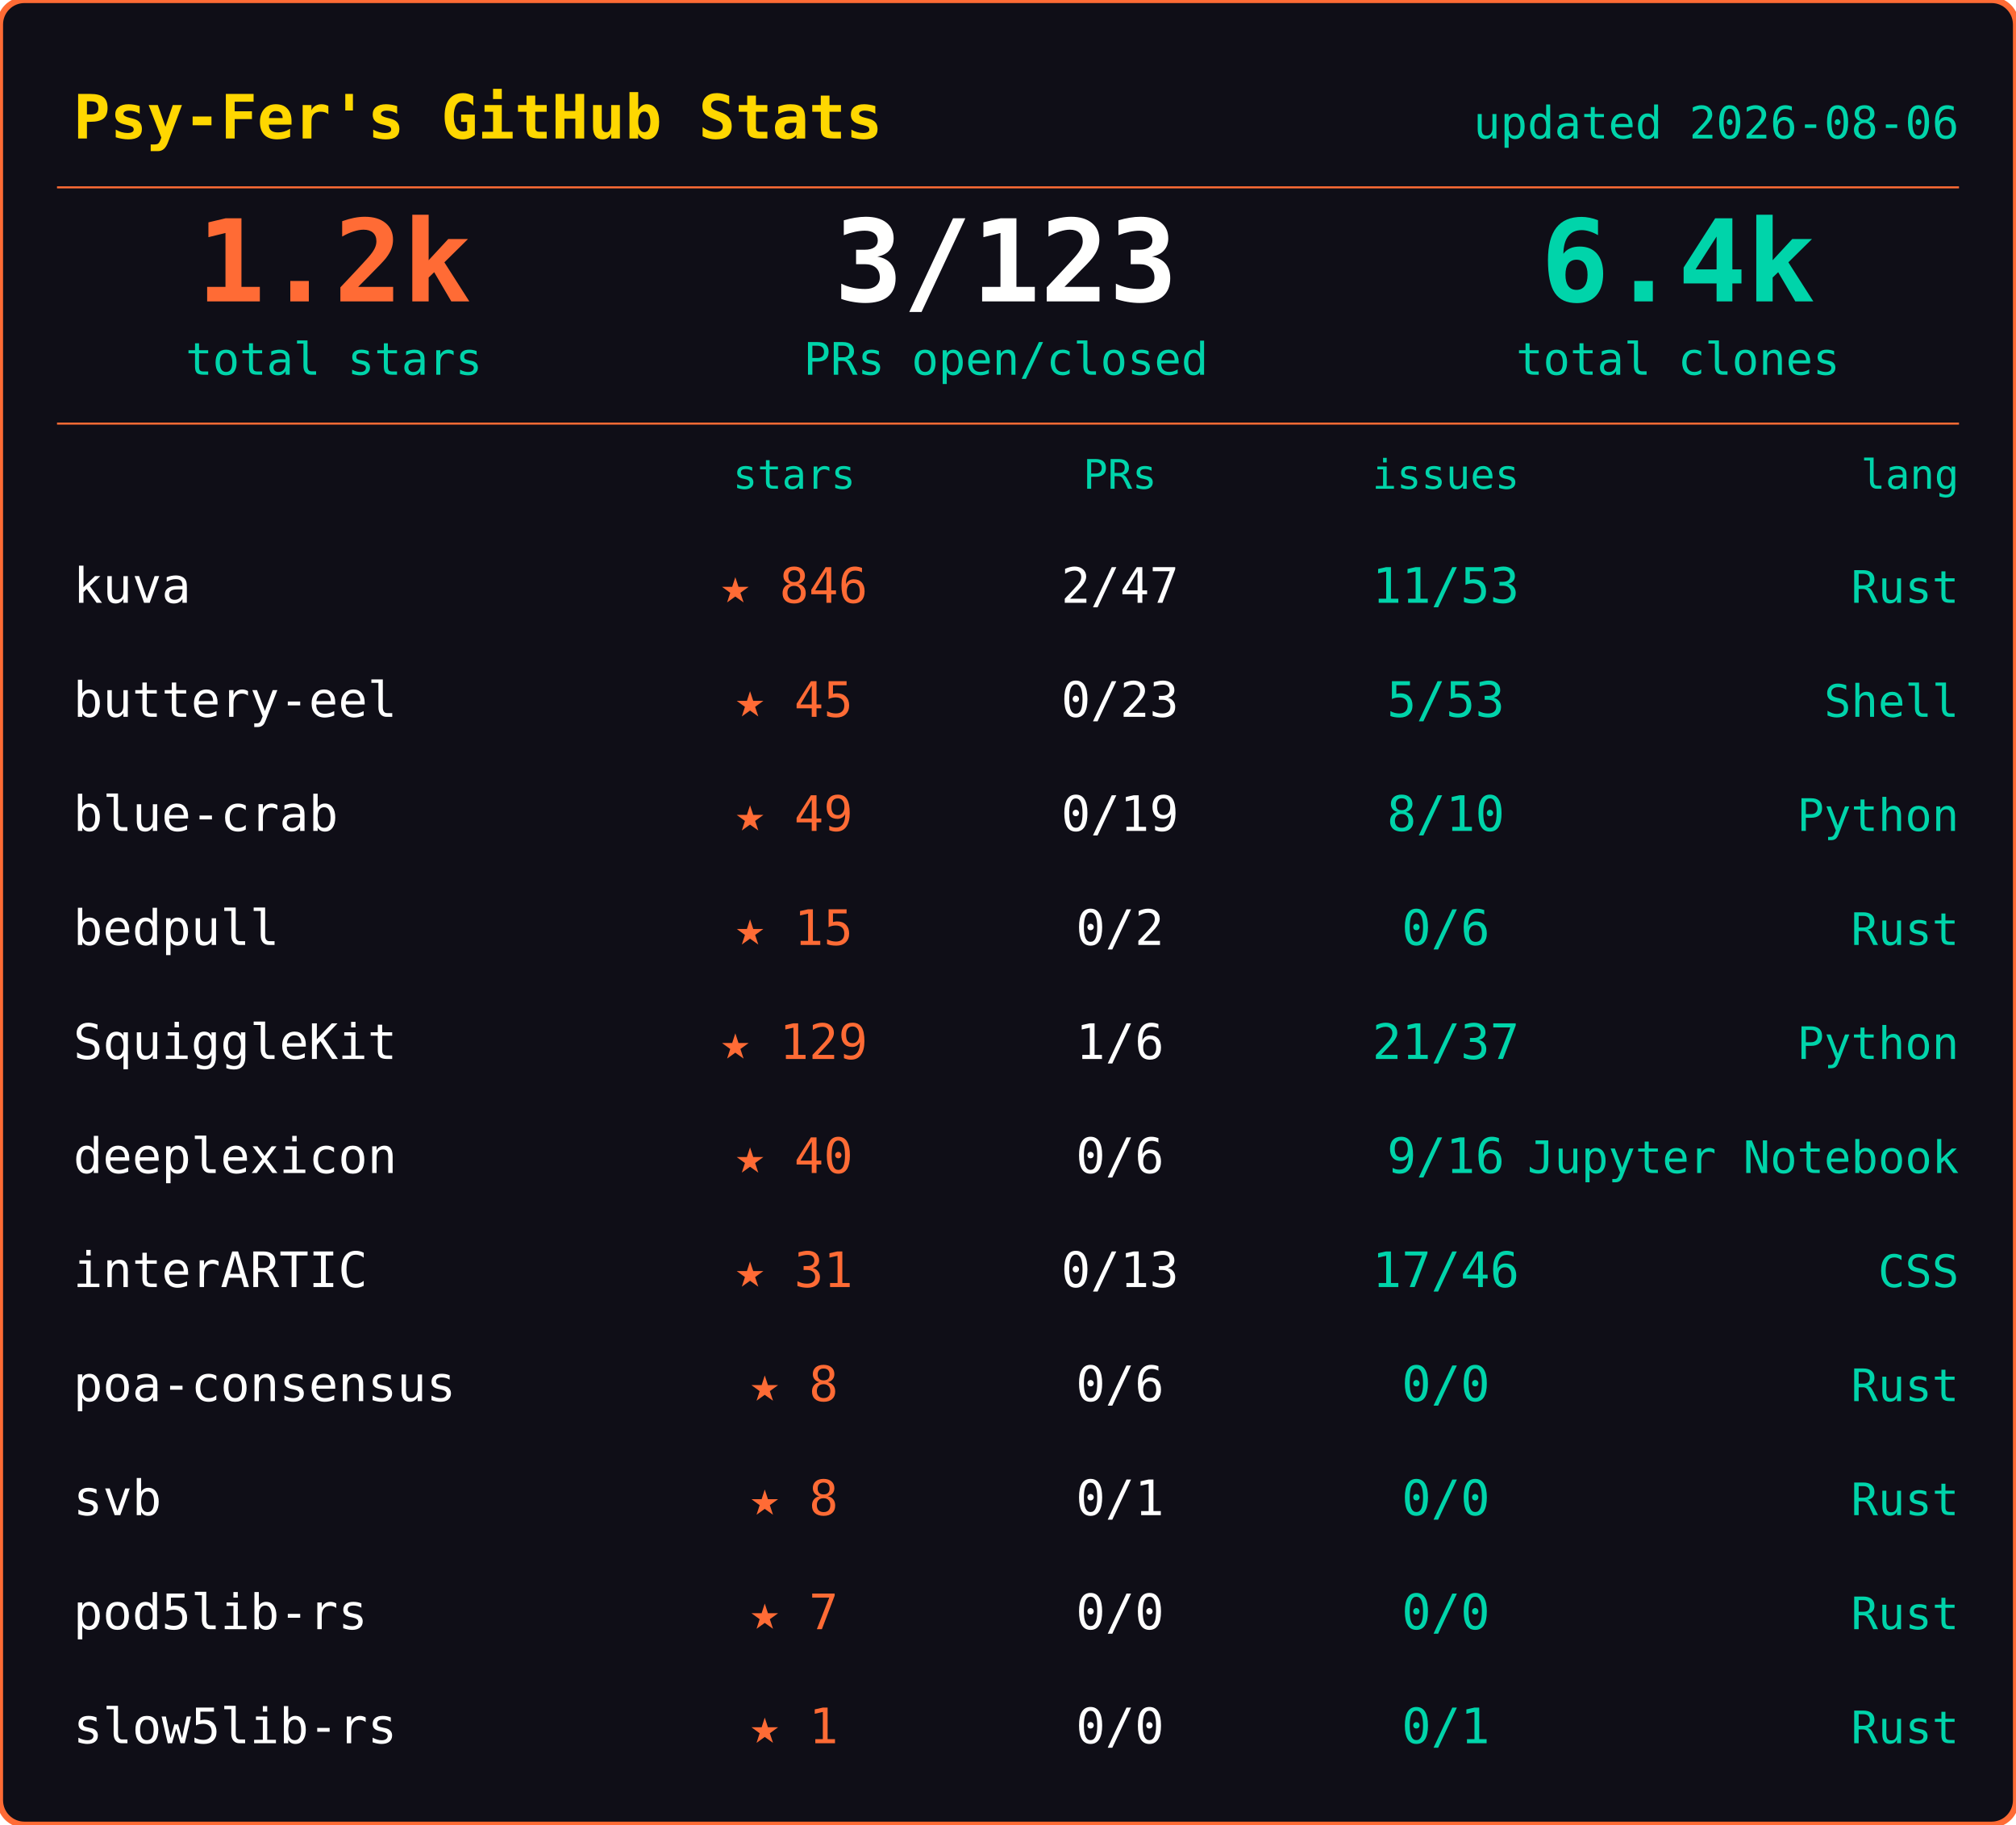
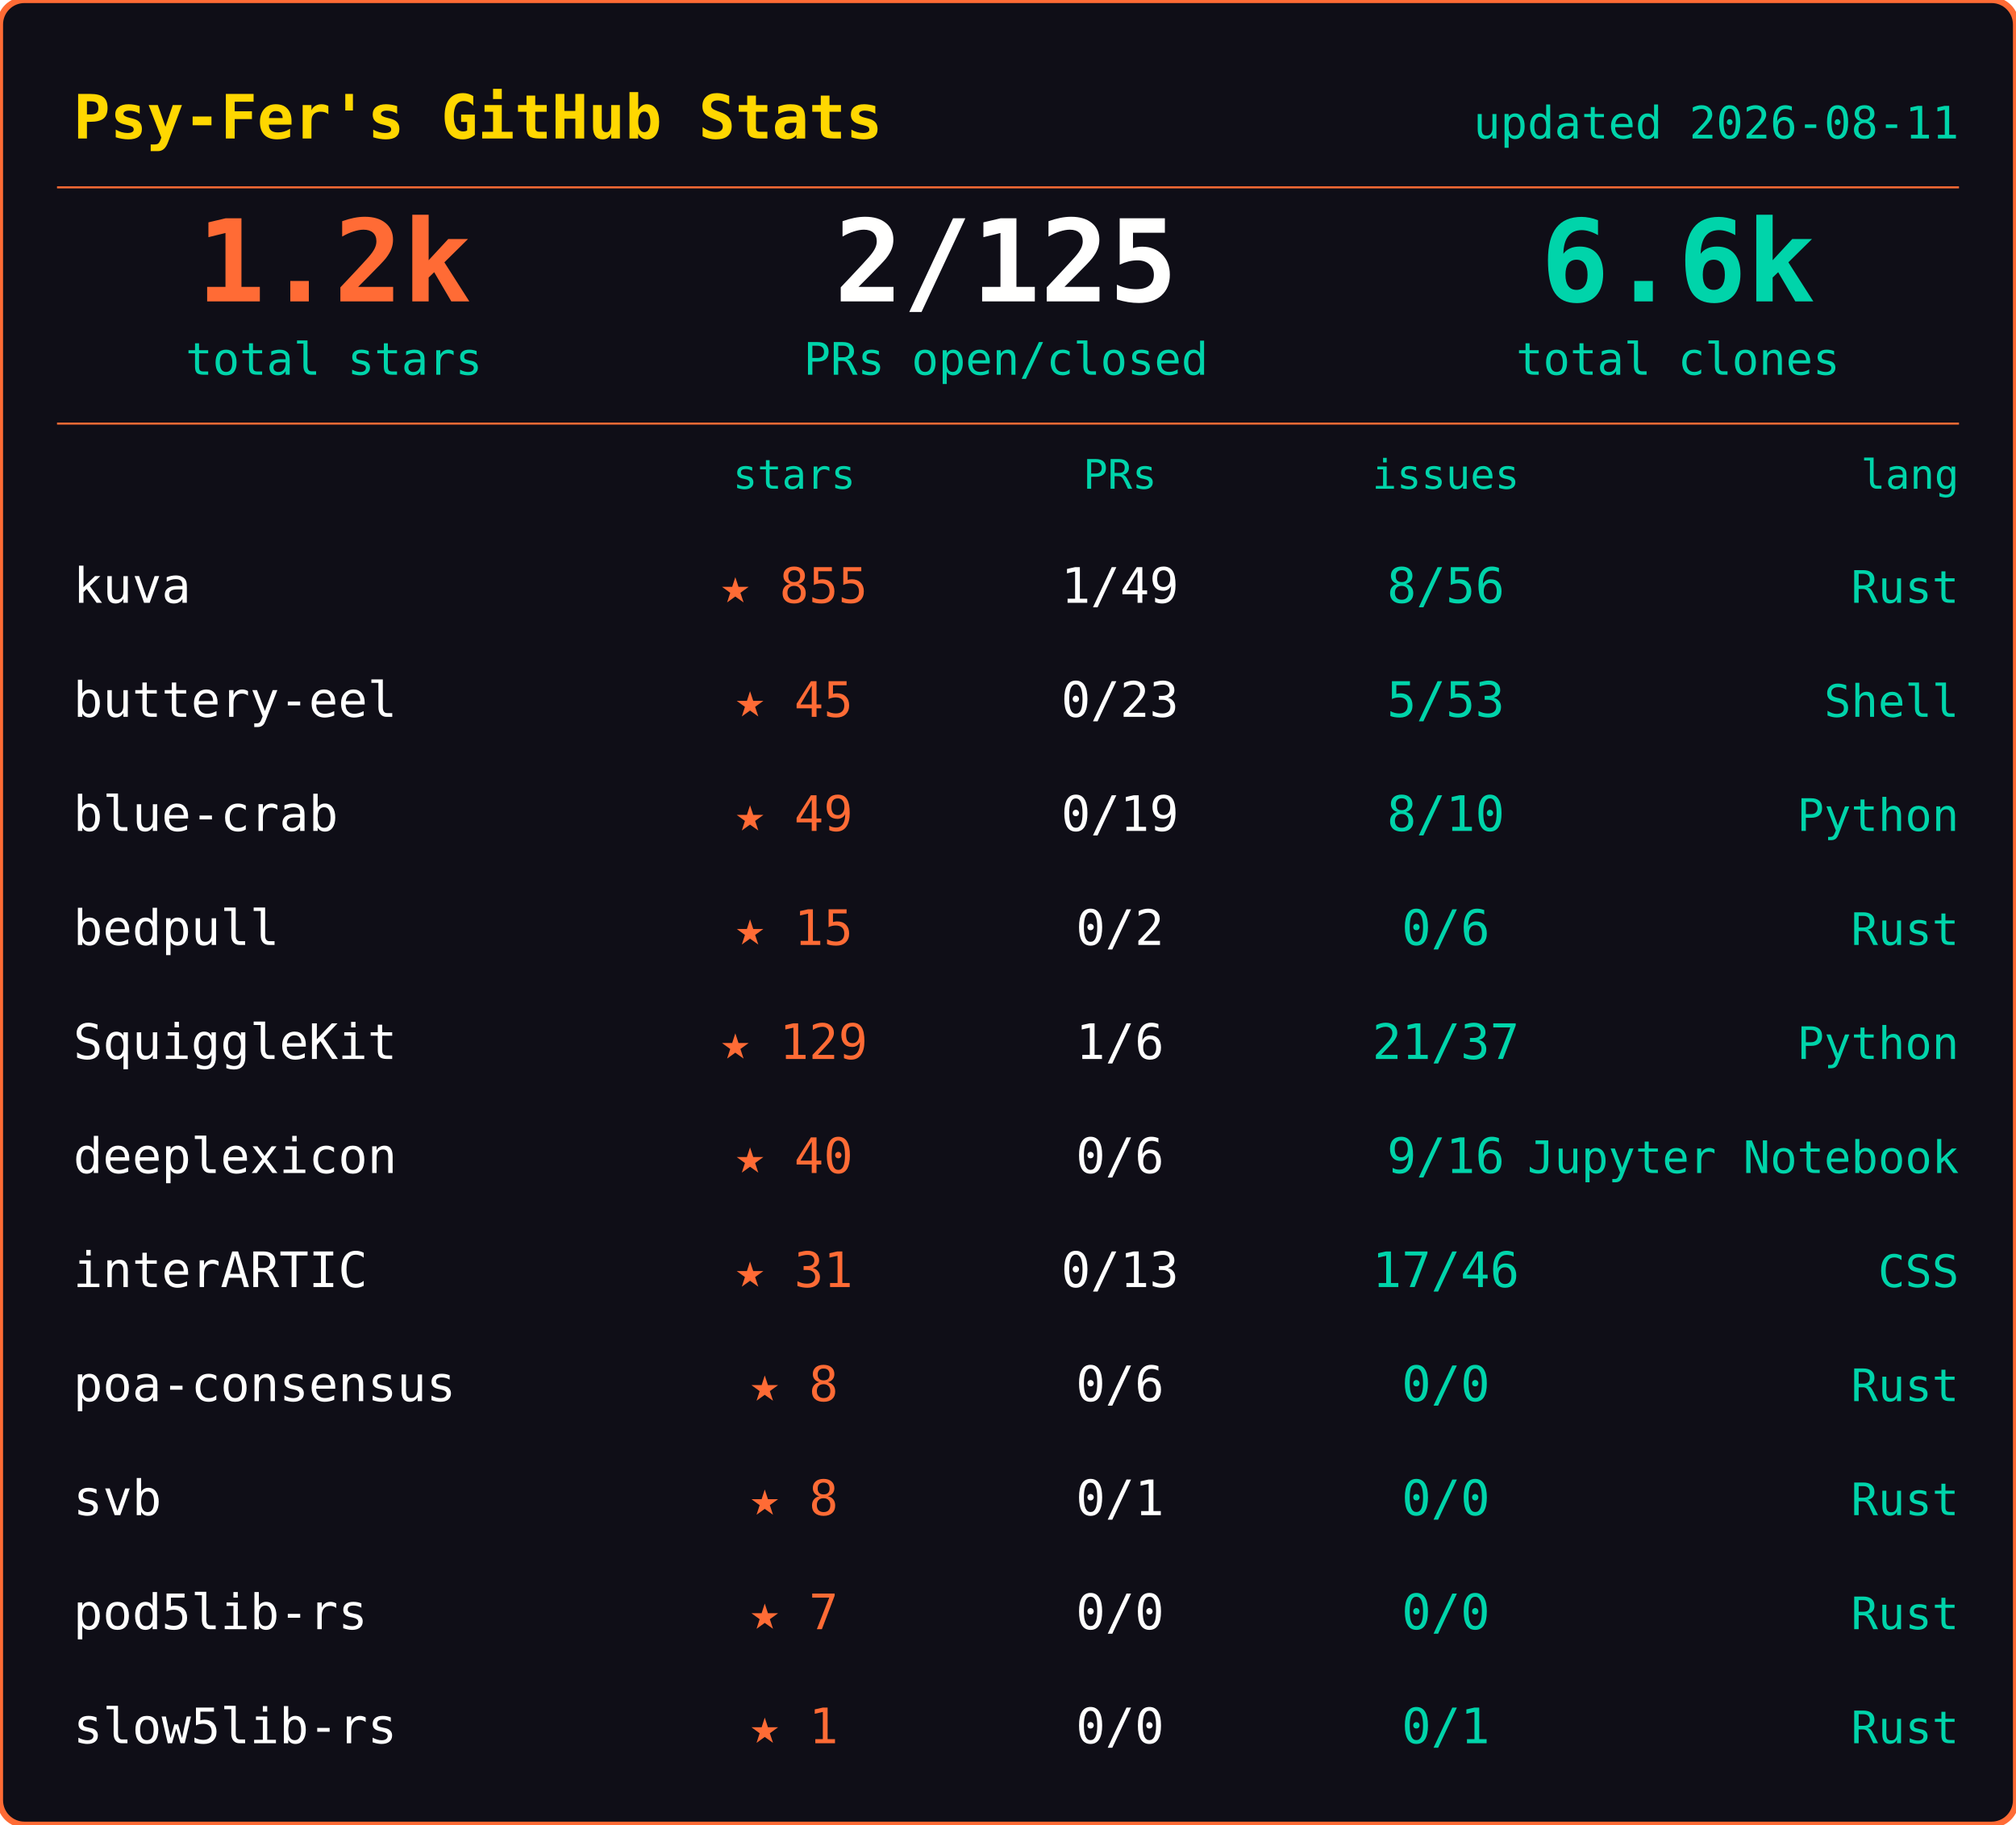
<svg xmlns="http://www.w3.org/2000/svg" width="495" height="448">
  <rect width="495" height="448" rx="6" fill="#0f0e17" stroke="#ff6b35" stroke-width="1.5" />
  <text x="18" y="34" font-family="ui-monospace,SFMono-Regular,SF Mono,Menlo,monospace" font-size="15" font-weight="600" fill="#ffd700">Psy-Fer's GitHub Stats</text>
-   <text x="481" y="34" font-family="ui-monospace,SFMono-Regular,SF Mono,Menlo,monospace" font-size="11" fill="#00d4aa" text-anchor="end">updated 2026-08-06</text>
+   <text x="481" y="34" font-family="ui-monospace,SFMono-Regular,SF Mono,Menlo,monospace" font-size="11" fill="#00d4aa" text-anchor="end">updated 2026-08-11</text>
  <line x1="14" y1="46" x2="481" y2="46" stroke="#ff6b35" stroke-width="0.5" />
  <text x="82" y="74" font-family="ui-monospace,SFMono-Regular,SF Mono,Menlo,monospace" font-size="28" font-weight="700" fill="#ff6b35" text-anchor="middle">1.2k</text>
  <text x="82" y="92" font-family="ui-monospace,SFMono-Regular,SF Mono,Menlo,monospace" font-size="11" fill="#00d4aa" text-anchor="middle">total stars</text>
-   <text x="247" y="74" font-family="ui-monospace,SFMono-Regular,SF Mono,Menlo,monospace" font-size="28" font-weight="700" fill="#fffffe" text-anchor="middle">3/123</text>
+   <text x="247" y="74" font-family="ui-monospace,SFMono-Regular,SF Mono,Menlo,monospace" font-size="28" font-weight="700" fill="#fffffe" text-anchor="middle">2/125</text>
  <text x="247" y="92" font-family="ui-monospace,SFMono-Regular,SF Mono,Menlo,monospace" font-size="11" fill="#00d4aa" text-anchor="middle">PRs open/closed</text>
-   <text x="412" y="74" font-family="ui-monospace,SFMono-Regular,SF Mono,Menlo,monospace" font-size="28" font-weight="700" fill="#00d4aa" text-anchor="middle">6.4k</text>
+   <text x="412" y="74" font-family="ui-monospace,SFMono-Regular,SF Mono,Menlo,monospace" font-size="28" font-weight="700" fill="#00d4aa" text-anchor="middle">6.6k</text>
  <text x="412" y="92" font-family="ui-monospace,SFMono-Regular,SF Mono,Menlo,monospace" font-size="11" fill="#00d4aa" text-anchor="middle">total clones</text>
  <line x1="14" y1="104" x2="481" y2="104" stroke="#ff6b35" stroke-width="0.5" />
  <text x="195" y="120" font-family="ui-monospace,SFMono-Regular,SF Mono,Menlo,monospace" font-size="10" fill="#00d4aa" text-anchor="middle">stars</text>
  <text x="275" y="120" font-family="ui-monospace,SFMono-Regular,SF Mono,Menlo,monospace" font-size="10" fill="#00d4aa" text-anchor="middle">PRs</text>
  <text x="355" y="120" font-family="ui-monospace,SFMono-Regular,SF Mono,Menlo,monospace" font-size="10" fill="#00d4aa" text-anchor="middle">issues</text>
  <text x="481" y="120" font-family="ui-monospace,SFMono-Regular,SF Mono,Menlo,monospace" font-size="10" fill="#00d4aa" text-anchor="end">lang</text>
  <text x="18" y="148" font-family="ui-monospace,SFMono-Regular,SF Mono,Menlo,monospace" font-size="12" fill="#fffffe">kuva</text>
-   <text x="195" y="148" font-family="ui-monospace,SFMono-Regular,SF Mono,Menlo,monospace" font-size="12" fill="#ff6b35" text-anchor="middle">★ 846</text>
-   <text x="275" y="148" font-family="ui-monospace,SFMono-Regular,SF Mono,Menlo,monospace" font-size="12" fill="#fffffe" text-anchor="middle">2/47</text>
-   <text x="355" y="148" font-family="ui-monospace,SFMono-Regular,SF Mono,Menlo,monospace" font-size="12" fill="#00d4aa" text-anchor="middle">11/53</text>
+   <text x="195" y="148" font-family="ui-monospace,SFMono-Regular,SF Mono,Menlo,monospace" font-size="12" fill="#ff6b35" text-anchor="middle">★ 855</text>
+   <text x="275" y="148" font-family="ui-monospace,SFMono-Regular,SF Mono,Menlo,monospace" font-size="12" fill="#fffffe" text-anchor="middle">1/49</text>
+   <text x="355" y="148" font-family="ui-monospace,SFMono-Regular,SF Mono,Menlo,monospace" font-size="12" fill="#00d4aa" text-anchor="middle">8/56</text>
  <text x="481" y="148" font-family="ui-monospace,SFMono-Regular,SF Mono,Menlo,monospace" font-size="11" fill="#00d4aa" text-anchor="end">Rust</text>
  <text x="18" y="176" font-family="ui-monospace,SFMono-Regular,SF Mono,Menlo,monospace" font-size="12" fill="#fffffe">buttery-eel</text>
  <text x="195" y="176" font-family="ui-monospace,SFMono-Regular,SF Mono,Menlo,monospace" font-size="12" fill="#ff6b35" text-anchor="middle">★ 45</text>
  <text x="275" y="176" font-family="ui-monospace,SFMono-Regular,SF Mono,Menlo,monospace" font-size="12" fill="#fffffe" text-anchor="middle">0/23</text>
  <text x="355" y="176" font-family="ui-monospace,SFMono-Regular,SF Mono,Menlo,monospace" font-size="12" fill="#00d4aa" text-anchor="middle">5/53</text>
  <text x="481" y="176" font-family="ui-monospace,SFMono-Regular,SF Mono,Menlo,monospace" font-size="11" fill="#00d4aa" text-anchor="end">Shell</text>
  <text x="18" y="204" font-family="ui-monospace,SFMono-Regular,SF Mono,Menlo,monospace" font-size="12" fill="#fffffe">blue-crab</text>
  <text x="195" y="204" font-family="ui-monospace,SFMono-Regular,SF Mono,Menlo,monospace" font-size="12" fill="#ff6b35" text-anchor="middle">★ 49</text>
  <text x="275" y="204" font-family="ui-monospace,SFMono-Regular,SF Mono,Menlo,monospace" font-size="12" fill="#fffffe" text-anchor="middle">0/19</text>
  <text x="355" y="204" font-family="ui-monospace,SFMono-Regular,SF Mono,Menlo,monospace" font-size="12" fill="#00d4aa" text-anchor="middle">8/10</text>
  <text x="481" y="204" font-family="ui-monospace,SFMono-Regular,SF Mono,Menlo,monospace" font-size="11" fill="#00d4aa" text-anchor="end">Python</text>
  <text x="18" y="232" font-family="ui-monospace,SFMono-Regular,SF Mono,Menlo,monospace" font-size="12" fill="#fffffe">bedpull</text>
  <text x="195" y="232" font-family="ui-monospace,SFMono-Regular,SF Mono,Menlo,monospace" font-size="12" fill="#ff6b35" text-anchor="middle">★ 15</text>
  <text x="275" y="232" font-family="ui-monospace,SFMono-Regular,SF Mono,Menlo,monospace" font-size="12" fill="#fffffe" text-anchor="middle">0/2</text>
  <text x="355" y="232" font-family="ui-monospace,SFMono-Regular,SF Mono,Menlo,monospace" font-size="12" fill="#00d4aa" text-anchor="middle">0/6</text>
  <text x="481" y="232" font-family="ui-monospace,SFMono-Regular,SF Mono,Menlo,monospace" font-size="11" fill="#00d4aa" text-anchor="end">Rust</text>
  <text x="18" y="260" font-family="ui-monospace,SFMono-Regular,SF Mono,Menlo,monospace" font-size="12" fill="#fffffe">SquiggleKit</text>
  <text x="195" y="260" font-family="ui-monospace,SFMono-Regular,SF Mono,Menlo,monospace" font-size="12" fill="#ff6b35" text-anchor="middle">★ 129</text>
  <text x="275" y="260" font-family="ui-monospace,SFMono-Regular,SF Mono,Menlo,monospace" font-size="12" fill="#fffffe" text-anchor="middle">1/6</text>
  <text x="355" y="260" font-family="ui-monospace,SFMono-Regular,SF Mono,Menlo,monospace" font-size="12" fill="#00d4aa" text-anchor="middle">21/37</text>
  <text x="481" y="260" font-family="ui-monospace,SFMono-Regular,SF Mono,Menlo,monospace" font-size="11" fill="#00d4aa" text-anchor="end">Python</text>
  <text x="18" y="288" font-family="ui-monospace,SFMono-Regular,SF Mono,Menlo,monospace" font-size="12" fill="#fffffe">deeplexicon</text>
  <text x="195" y="288" font-family="ui-monospace,SFMono-Regular,SF Mono,Menlo,monospace" font-size="12" fill="#ff6b35" text-anchor="middle">★ 40</text>
  <text x="275" y="288" font-family="ui-monospace,SFMono-Regular,SF Mono,Menlo,monospace" font-size="12" fill="#fffffe" text-anchor="middle">0/6</text>
  <text x="355" y="288" font-family="ui-monospace,SFMono-Regular,SF Mono,Menlo,monospace" font-size="12" fill="#00d4aa" text-anchor="middle">9/16</text>
  <text x="481" y="288" font-family="ui-monospace,SFMono-Regular,SF Mono,Menlo,monospace" font-size="11" fill="#00d4aa" text-anchor="end">Jupyter Notebook</text>
  <text x="18" y="316" font-family="ui-monospace,SFMono-Regular,SF Mono,Menlo,monospace" font-size="12" fill="#fffffe">interARTIC</text>
  <text x="195" y="316" font-family="ui-monospace,SFMono-Regular,SF Mono,Menlo,monospace" font-size="12" fill="#ff6b35" text-anchor="middle">★ 31</text>
  <text x="275" y="316" font-family="ui-monospace,SFMono-Regular,SF Mono,Menlo,monospace" font-size="12" fill="#fffffe" text-anchor="middle">0/13</text>
  <text x="355" y="316" font-family="ui-monospace,SFMono-Regular,SF Mono,Menlo,monospace" font-size="12" fill="#00d4aa" text-anchor="middle">17/46</text>
  <text x="481" y="316" font-family="ui-monospace,SFMono-Regular,SF Mono,Menlo,monospace" font-size="11" fill="#00d4aa" text-anchor="end">CSS</text>
  <text x="18" y="344" font-family="ui-monospace,SFMono-Regular,SF Mono,Menlo,monospace" font-size="12" fill="#fffffe">poa-consensus</text>
  <text x="195" y="344" font-family="ui-monospace,SFMono-Regular,SF Mono,Menlo,monospace" font-size="12" fill="#ff6b35" text-anchor="middle">★ 8</text>
  <text x="275" y="344" font-family="ui-monospace,SFMono-Regular,SF Mono,Menlo,monospace" font-size="12" fill="#fffffe" text-anchor="middle">0/6</text>
  <text x="355" y="344" font-family="ui-monospace,SFMono-Regular,SF Mono,Menlo,monospace" font-size="12" fill="#00d4aa" text-anchor="middle">0/0</text>
  <text x="481" y="344" font-family="ui-monospace,SFMono-Regular,SF Mono,Menlo,monospace" font-size="11" fill="#00d4aa" text-anchor="end">Rust</text>
  <text x="18" y="372" font-family="ui-monospace,SFMono-Regular,SF Mono,Menlo,monospace" font-size="12" fill="#fffffe">svb</text>
  <text x="195" y="372" font-family="ui-monospace,SFMono-Regular,SF Mono,Menlo,monospace" font-size="12" fill="#ff6b35" text-anchor="middle">★ 8</text>
  <text x="275" y="372" font-family="ui-monospace,SFMono-Regular,SF Mono,Menlo,monospace" font-size="12" fill="#fffffe" text-anchor="middle">0/1</text>
  <text x="355" y="372" font-family="ui-monospace,SFMono-Regular,SF Mono,Menlo,monospace" font-size="12" fill="#00d4aa" text-anchor="middle">0/0</text>
  <text x="481" y="372" font-family="ui-monospace,SFMono-Regular,SF Mono,Menlo,monospace" font-size="11" fill="#00d4aa" text-anchor="end">Rust</text>
  <text x="18" y="400" font-family="ui-monospace,SFMono-Regular,SF Mono,Menlo,monospace" font-size="12" fill="#fffffe">pod5lib-rs</text>
  <text x="195" y="400" font-family="ui-monospace,SFMono-Regular,SF Mono,Menlo,monospace" font-size="12" fill="#ff6b35" text-anchor="middle">★ 7</text>
  <text x="275" y="400" font-family="ui-monospace,SFMono-Regular,SF Mono,Menlo,monospace" font-size="12" fill="#fffffe" text-anchor="middle">0/0</text>
  <text x="355" y="400" font-family="ui-monospace,SFMono-Regular,SF Mono,Menlo,monospace" font-size="12" fill="#00d4aa" text-anchor="middle">0/0</text>
  <text x="481" y="400" font-family="ui-monospace,SFMono-Regular,SF Mono,Menlo,monospace" font-size="11" fill="#00d4aa" text-anchor="end">Rust</text>
  <text x="18" y="428" font-family="ui-monospace,SFMono-Regular,SF Mono,Menlo,monospace" font-size="12" fill="#fffffe">slow5lib-rs</text>
  <text x="195" y="428" font-family="ui-monospace,SFMono-Regular,SF Mono,Menlo,monospace" font-size="12" fill="#ff6b35" text-anchor="middle">★ 1</text>
  <text x="275" y="428" font-family="ui-monospace,SFMono-Regular,SF Mono,Menlo,monospace" font-size="12" fill="#fffffe" text-anchor="middle">0/0</text>
  <text x="355" y="428" font-family="ui-monospace,SFMono-Regular,SF Mono,Menlo,monospace" font-size="12" fill="#00d4aa" text-anchor="middle">0/1</text>
  <text x="481" y="428" font-family="ui-monospace,SFMono-Regular,SF Mono,Menlo,monospace" font-size="11" fill="#00d4aa" text-anchor="end">Rust</text>
</svg>
